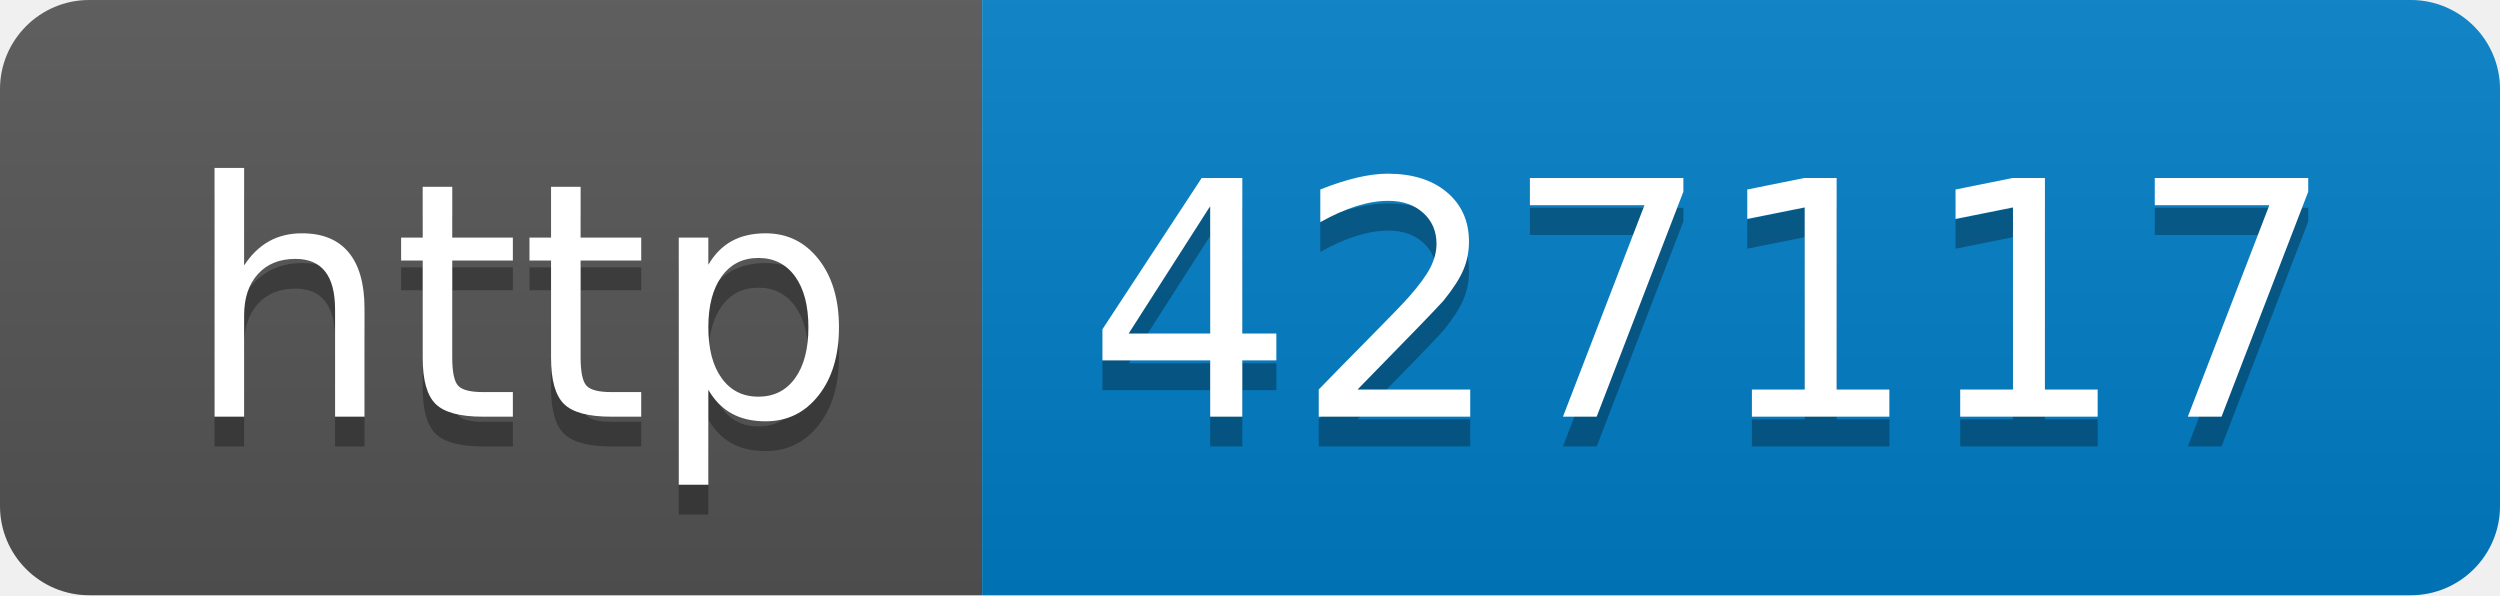
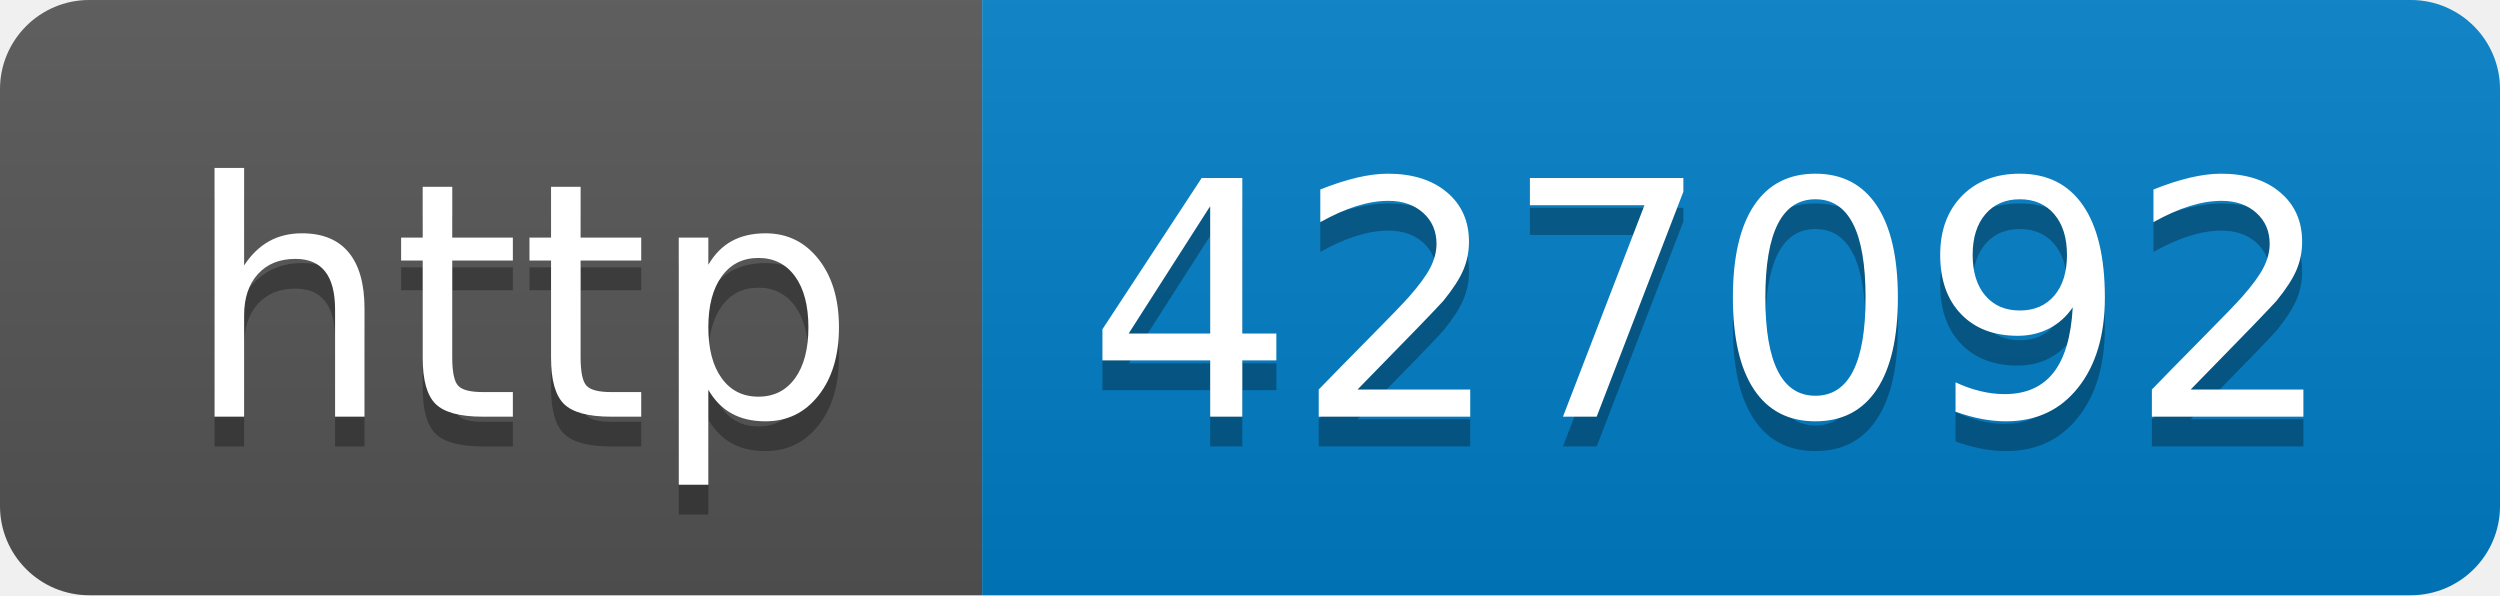
- <svg xmlns="http://www.w3.org/2000/svg" width="84" height="20" role="img" aria-label="http: 427117">
+ <svg xmlns="http://www.w3.org/2000/svg" width="84" height="20" role="img" aria-label="http: 427092">
  <linearGradient id="s" x2="0" y2="100%">
    <stop offset="0" stop-color="#bbb" stop-opacity=".1" />
    <stop offset="1" stop-opacity=".1" />
  </linearGradient>
  <clipPath id="r">
    <rect width="84" height="20" rx="3" fill="#fff" />
  </clipPath>
  <g clip-path="url(#r)">
    <rect width="33" height="20" fill="#555" />
    <rect x="33" width="51" height="20" fill="#007ec6" />
    <rect width="84" height="20" fill="url(#s)" />
  </g>
  <g fill="#fff" text-anchor="middle" font-family="Verdana,Geneva,DejaVu Sans,sans-serif" text-rendering="geometricPrecision" font-size="110">
    <text aria-hidden="true" x="175" y="150" fill="#010101" fill-opacity=".3" transform="scale(.1)" textLength="230">http</text>
    <text x="175" y="140" transform="scale(.1)" fill="#fff" textLength="230">http</text>
-     <text aria-hidden="true" x="575" y="150" fill="#010101" fill-opacity=".3" transform="scale(.1)" textLength="410">427117</text>
-     <text x="575" y="140" transform="scale(.1)" fill="#fff" textLength="410">427117</text>
+     <text aria-hidden="true" x="575" y="150" fill="#010101" fill-opacity=".3" transform="scale(.1)" textLength="410">427092</text>
+     <text x="575" y="140" transform="scale(.1)" fill="#fff" textLength="410">427092</text>
  </g>
</svg>
